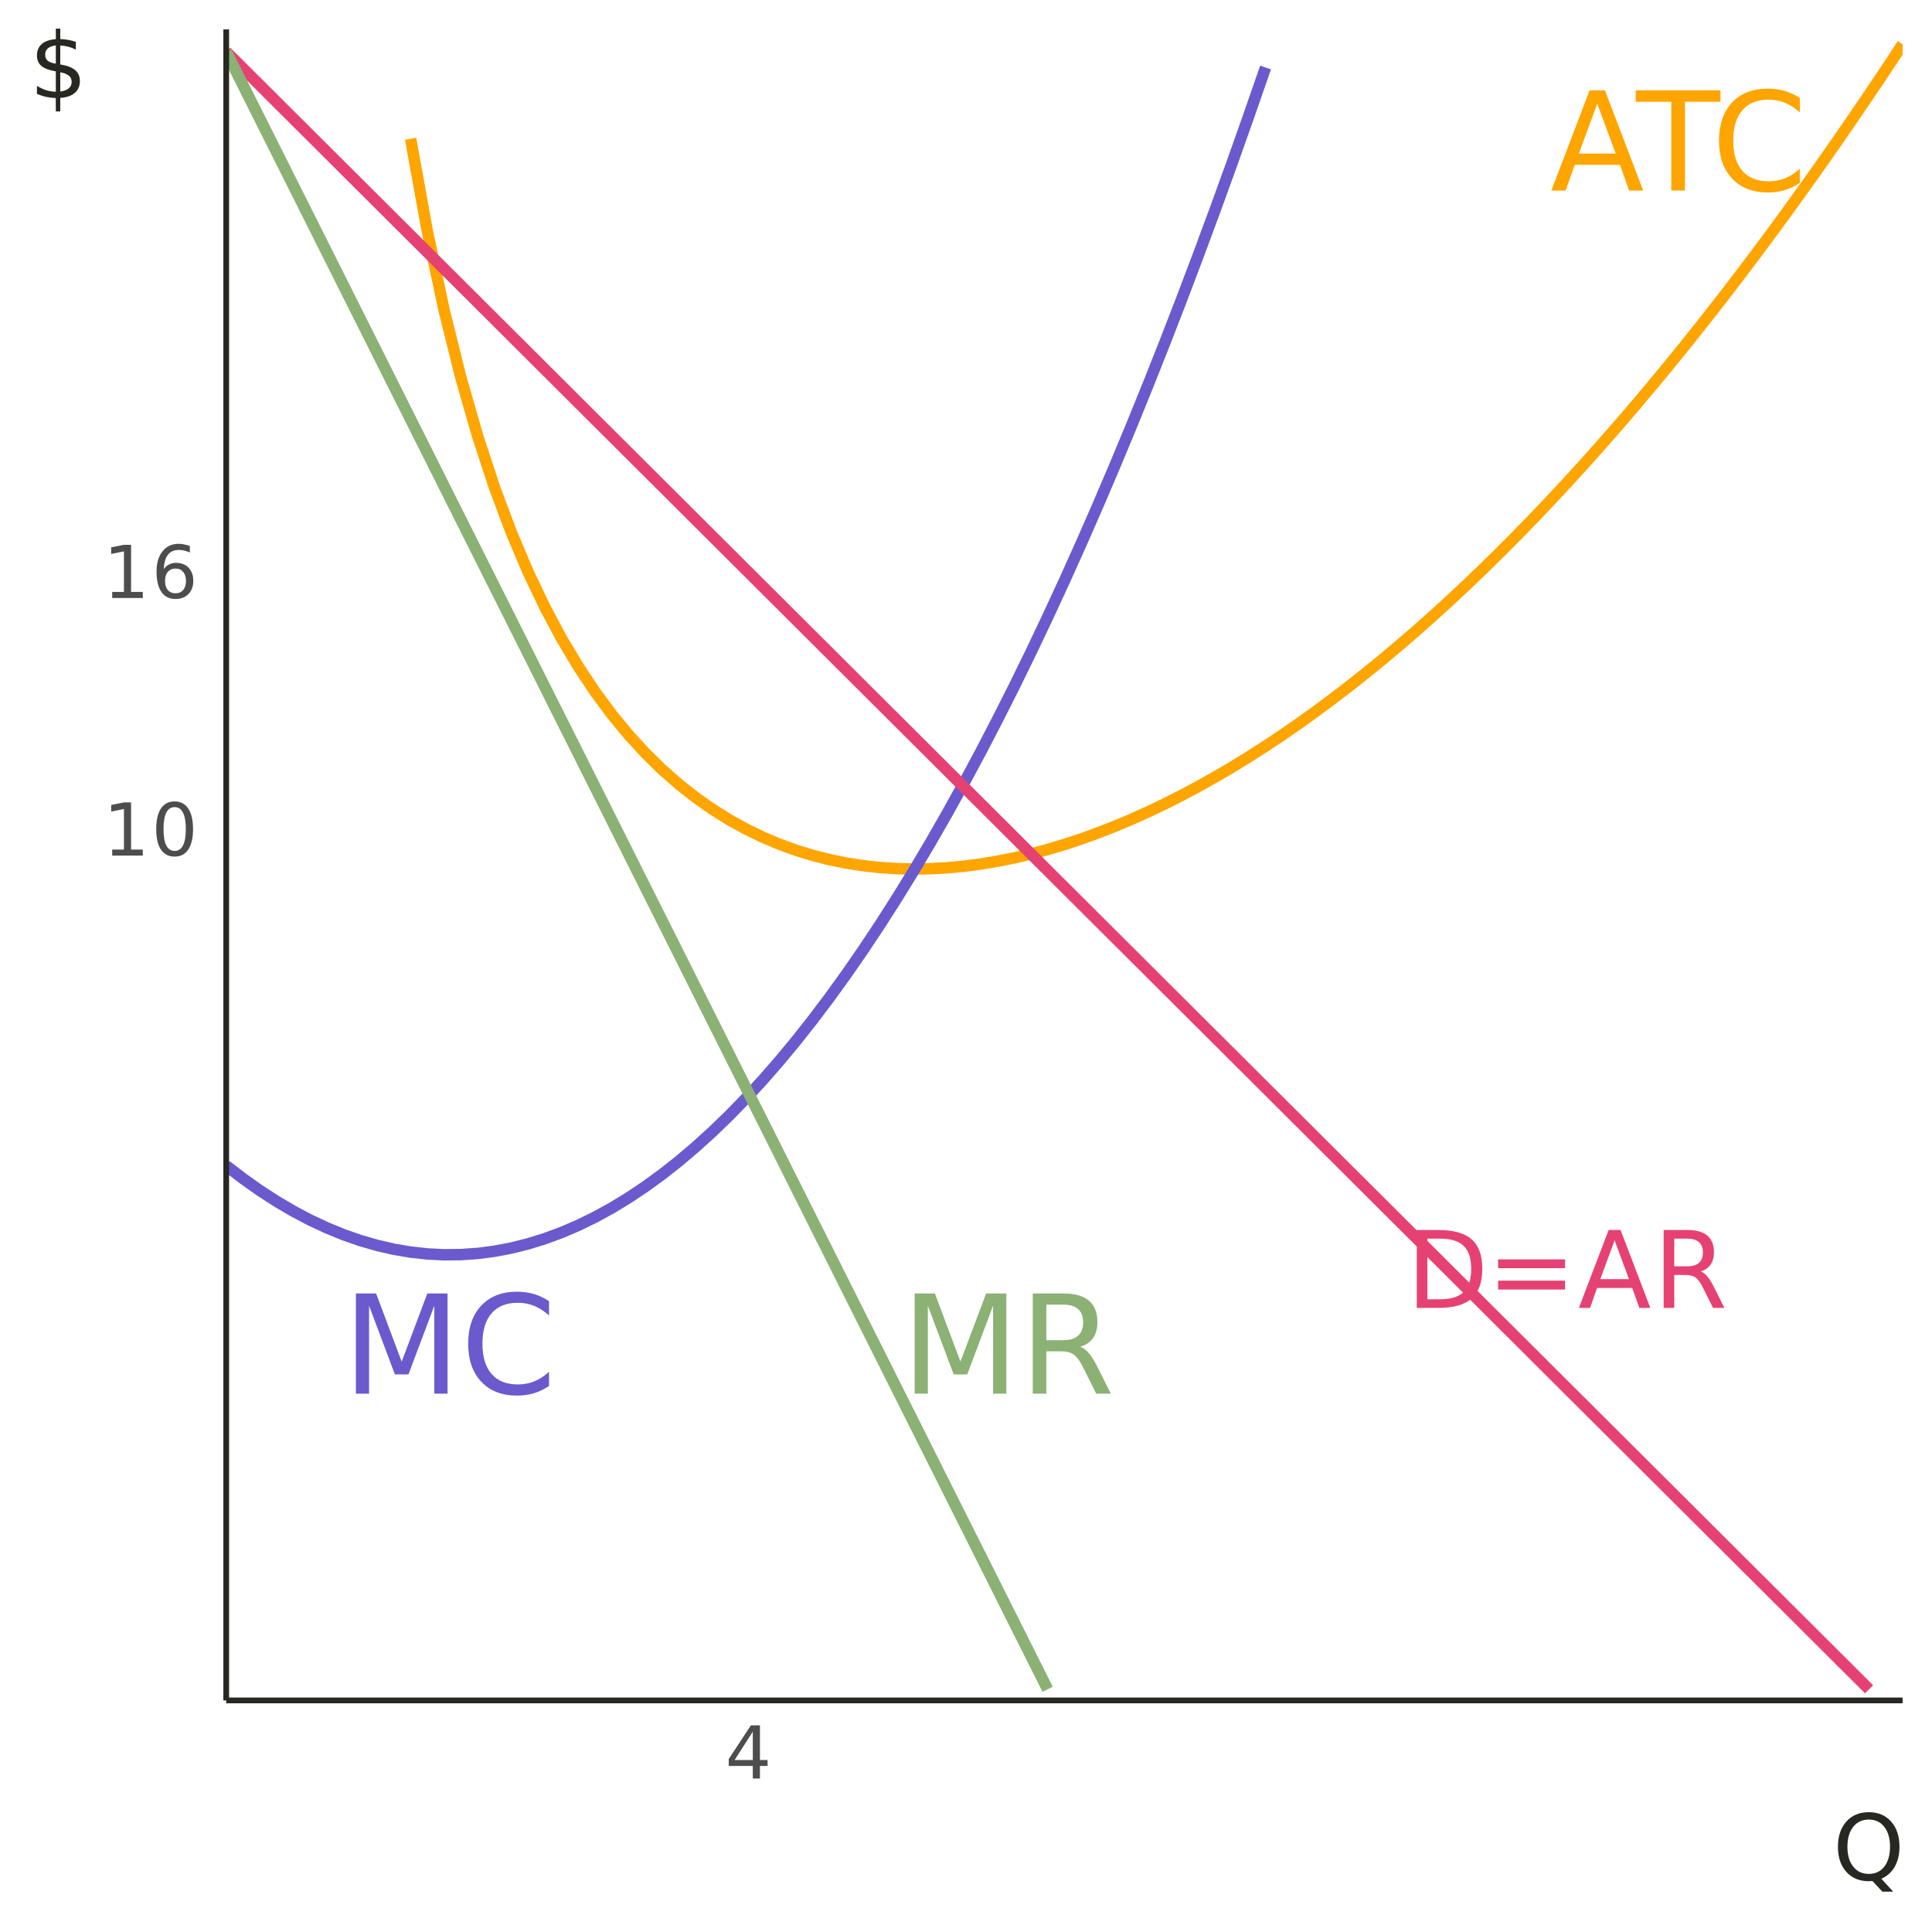
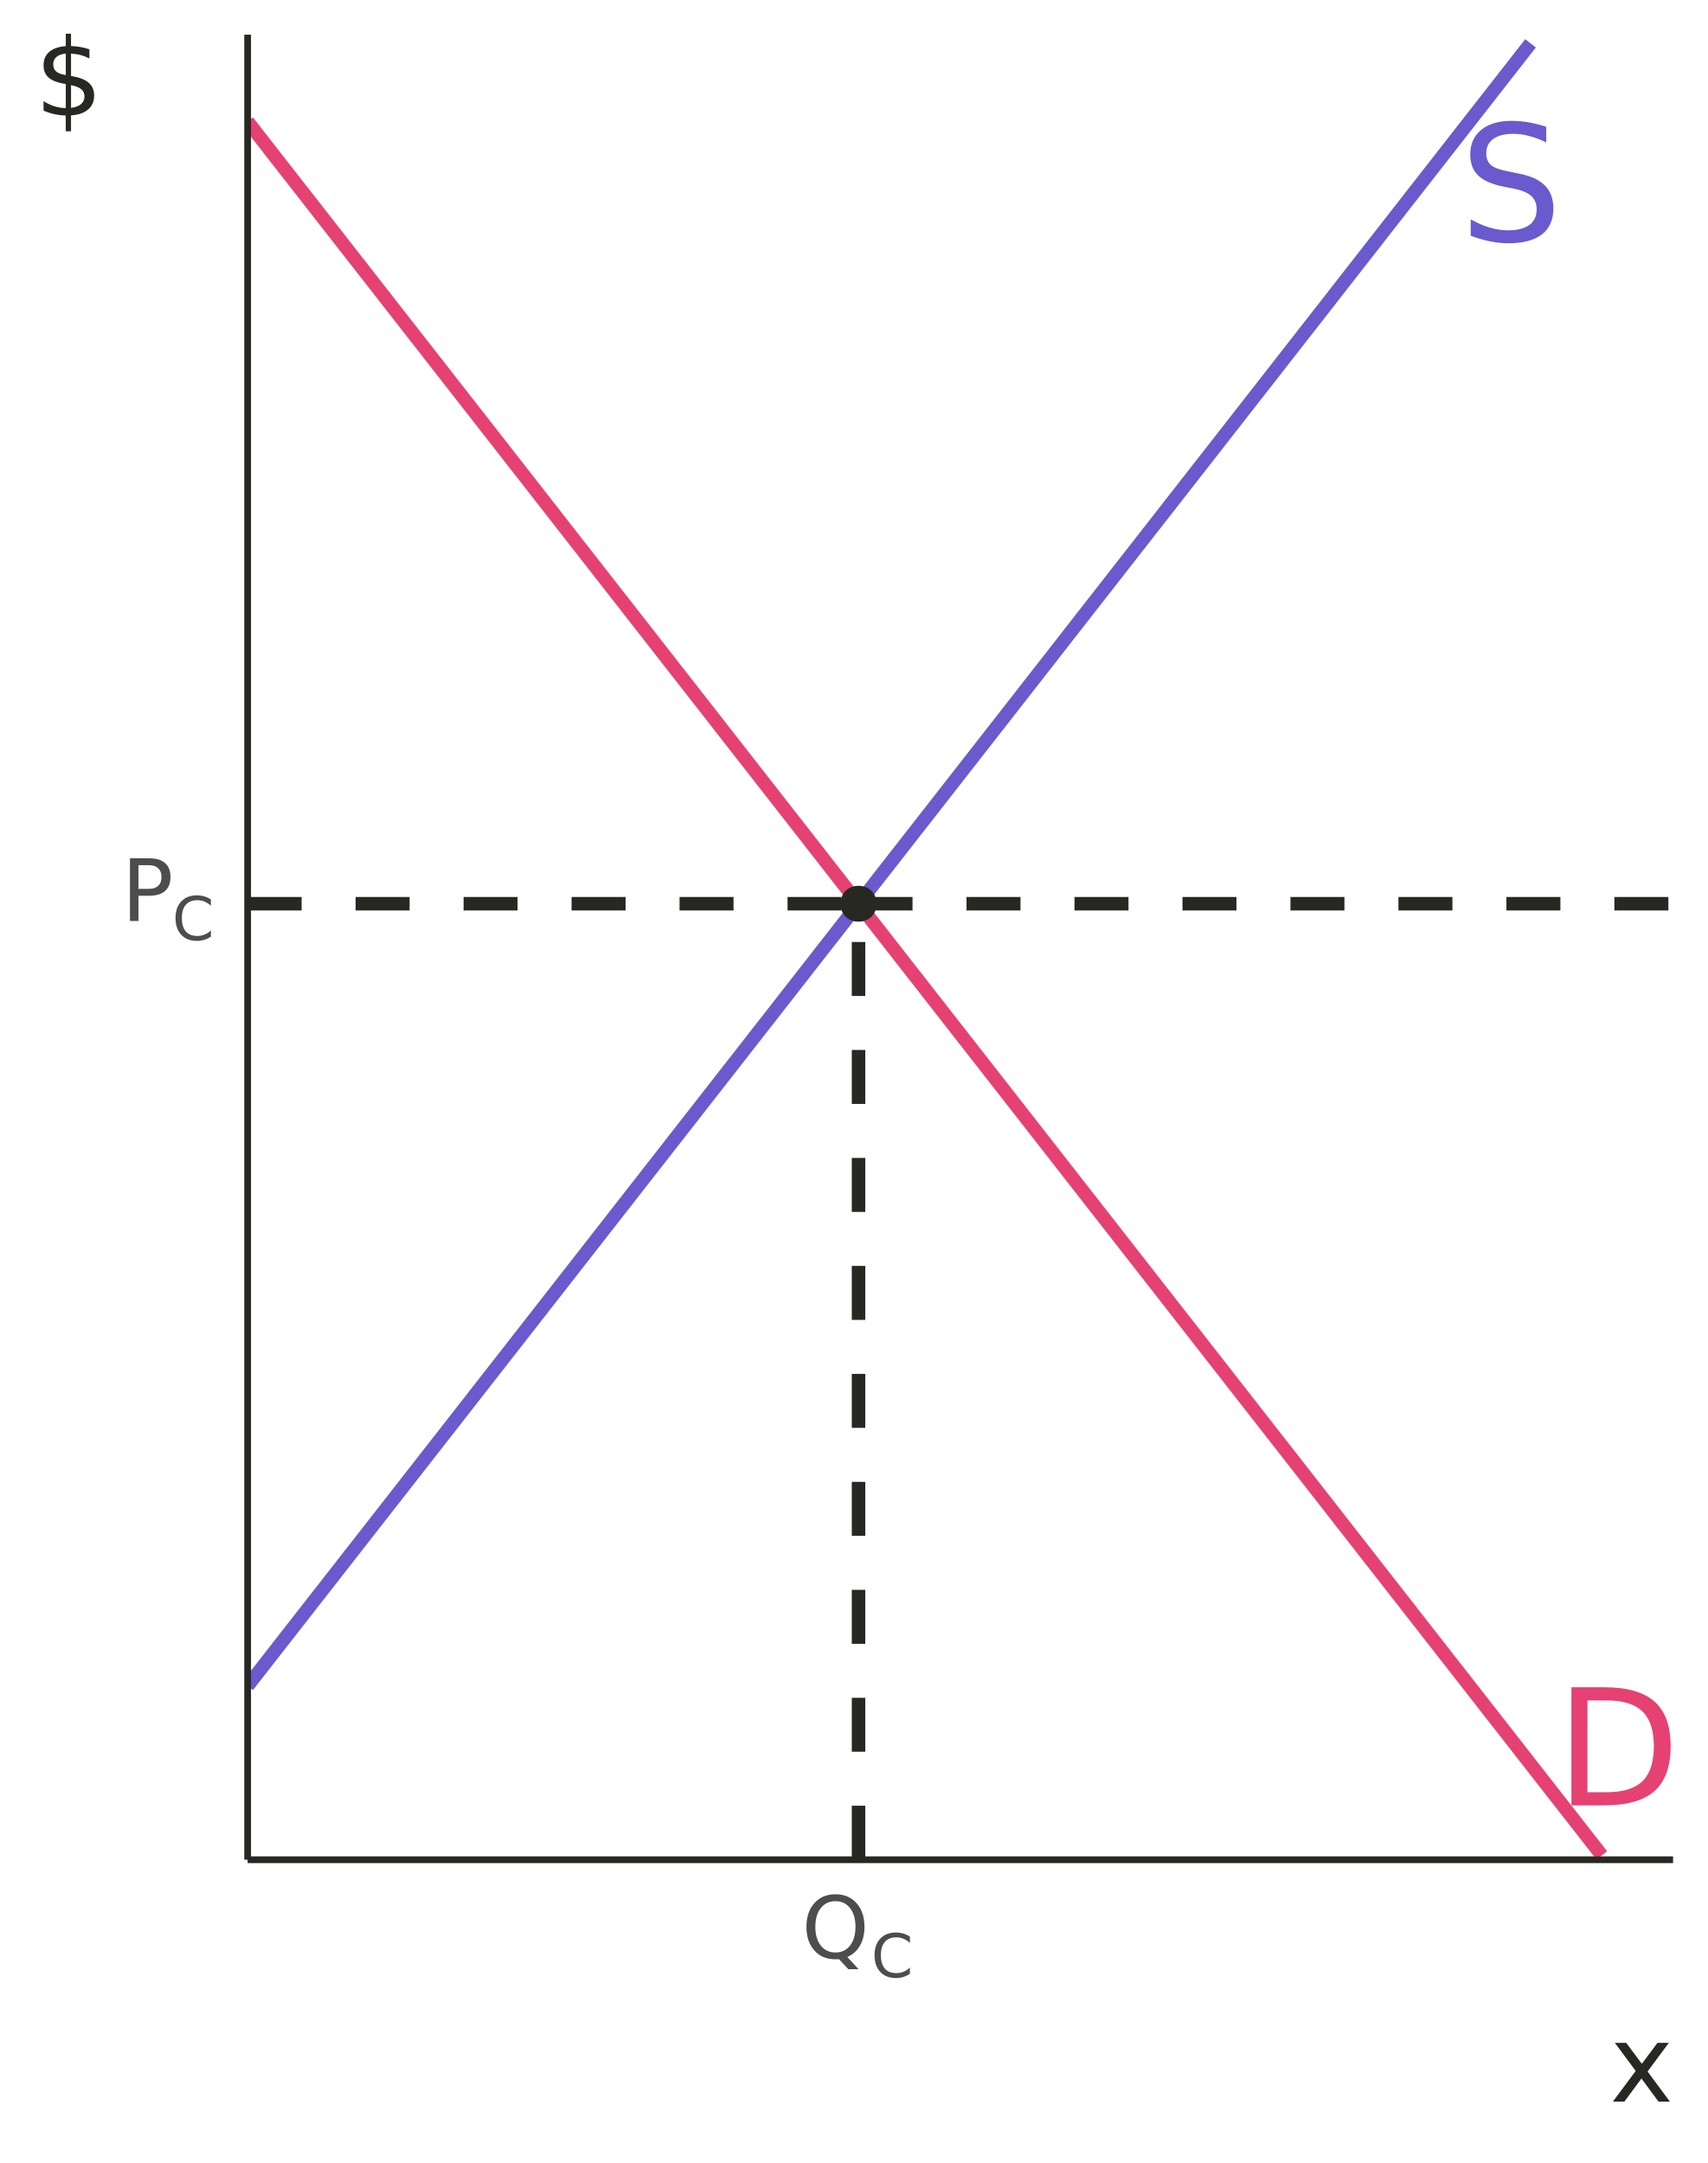
- <svg xmlns="http://www.w3.org/2000/svg" xmlns:xlink="http://www.w3.org/1999/xlink" width="360" height="360" viewBox="0 0 360 360">
+ <svg xmlns="http://www.w3.org/2000/svg" xmlns:xlink="http://www.w3.org/1999/xlink" width="270" height="342" viewBox="0 0 270 342">
  <defs>
    <g>
      <g id="glyph-0-0">
        <path d="M 1.281 4.531 L 1.281 -18.062 L 14.078 -18.062 L 14.078 4.531 Z M 2.719 3.094 L 12.656 3.094 L 12.656 -16.625 L 2.719 -16.625 Z M 2.719 3.094 " />
      </g>
      <g id="glyph-0-1">
-         <path d="M 8.75 -16.188 L 5.328 -6.891 L 12.188 -6.891 Z M 7.328 -18.672 L 10.188 -18.672 L 17.312 0 L 14.688 0 L 12.984 -4.797 L 4.562 -4.797 L 2.859 0 L 0.203 0 Z M 7.328 -18.672 " />
+         <path d="M 5.047 -16.594 L 5.047 -2.078 L 8.094 -2.078 C 10.664 -2.078 12.551 -2.66 13.75 -3.828 C 14.945 -4.992 15.547 -6.836 15.547 -9.359 C 15.547 -11.859 14.945 -13.688 13.75 -14.844 C 12.551 -16.008 10.664 -16.594 8.094 -16.594 Z M 2.516 -18.672 L 7.703 -18.672 C 11.316 -18.672 13.969 -17.914 15.656 -16.406 C 17.352 -14.906 18.203 -12.555 18.203 -9.359 C 18.203 -6.141 17.352 -3.773 15.656 -2.266 C 13.957 -0.754 11.305 0 7.703 0 L 2.516 0 Z M 2.516 -18.672 " />
      </g>
      <g id="glyph-0-2">
-         <path d="M -0.078 -18.672 L 15.719 -18.672 L 15.719 -16.547 L 9.094 -16.547 L 9.094 0 L 6.547 0 L 6.547 -16.547 L -0.078 -16.547 Z M -0.078 -18.672 " />
-       </g>
-       <g id="glyph-0-3">
-         <path d="M 16.5 -17.234 L 16.5 -14.562 C 15.645 -15.352 14.734 -15.945 13.766 -16.344 C 12.805 -16.738 11.785 -16.938 10.703 -16.938 C 8.566 -16.938 6.93 -16.281 5.797 -14.969 C 4.66 -13.664 4.094 -11.781 4.094 -9.312 C 4.094 -6.852 4.66 -4.973 5.797 -3.672 C 6.93 -2.367 8.566 -1.719 10.703 -1.719 C 11.785 -1.719 12.805 -1.91 13.766 -2.297 C 14.734 -2.691 15.645 -3.285 16.5 -4.078 L 16.5 -1.438 C 15.613 -0.832 14.676 -0.379 13.688 -0.078 C 12.695 0.211 11.648 0.359 10.547 0.359 C 7.723 0.359 5.5 -0.504 3.875 -2.234 C 2.25 -3.961 1.438 -6.32 1.438 -9.312 C 1.438 -12.312 2.25 -14.676 3.875 -16.406 C 5.5 -18.133 7.723 -19 10.547 -19 C 11.672 -19 12.723 -18.852 13.703 -18.562 C 14.691 -18.27 15.625 -17.828 16.5 -17.234 Z M 16.5 -17.234 " />
-       </g>
-       <g id="glyph-0-4">
-         <path d="M 2.516 -18.672 L 6.281 -18.672 L 11.047 -5.969 L 15.828 -18.672 L 19.594 -18.672 L 19.594 0 L 17.125 0 L 17.125 -16.391 L 12.312 -3.594 L 9.781 -3.594 L 4.969 -16.391 L 4.969 0 L 2.516 0 Z M 2.516 -18.672 " />
-       </g>
-       <g id="glyph-0-5">
-         <path d="M 11.359 -8.75 C 11.898 -8.57 12.426 -8.18 12.938 -7.578 C 13.457 -6.973 13.977 -6.148 14.5 -5.109 L 17.062 0 L 14.344 0 L 11.953 -4.797 C 11.336 -6.047 10.738 -6.875 10.156 -7.281 C 9.582 -7.688 8.797 -7.891 7.797 -7.891 L 5.047 -7.891 L 5.047 0 L 2.516 0 L 2.516 -18.672 L 8.219 -18.672 C 10.352 -18.672 11.941 -18.223 12.984 -17.328 C 14.035 -16.441 14.562 -15.098 14.562 -13.297 C 14.562 -12.117 14.289 -11.141 13.75 -10.359 C 13.207 -9.586 12.41 -9.051 11.359 -8.75 Z M 5.047 -16.594 L 5.047 -9.969 L 8.219 -9.969 C 9.438 -9.969 10.352 -10.25 10.969 -10.812 C 11.594 -11.375 11.906 -12.203 11.906 -13.297 C 11.906 -14.391 11.594 -15.211 10.969 -15.766 C 10.352 -16.316 9.438 -16.594 8.219 -16.594 Z M 5.047 -16.594 " />
+         <path d="M 13.703 -18.062 L 13.703 -15.594 C 12.742 -16.051 11.836 -16.391 10.984 -16.609 C 10.141 -16.836 9.32 -16.953 8.531 -16.953 C 7.156 -16.953 6.094 -16.688 5.344 -16.156 C 4.594 -15.625 4.219 -14.863 4.219 -13.875 C 4.219 -13.051 4.469 -12.426 4.969 -12 C 5.469 -11.582 6.41 -11.242 7.797 -10.984 L 9.312 -10.672 C 11.195 -10.316 12.586 -9.688 13.484 -8.781 C 14.379 -7.875 14.828 -6.664 14.828 -5.156 C 14.828 -3.344 14.219 -1.969 13 -1.031 C 11.789 -0.102 10.016 0.359 7.672 0.359 C 6.797 0.359 5.859 0.258 4.859 0.062 C 3.859 -0.133 2.828 -0.43 1.766 -0.828 L 1.766 -3.422 C 2.785 -2.848 3.785 -2.414 4.766 -2.125 C 5.754 -1.832 6.723 -1.688 7.672 -1.688 C 9.117 -1.688 10.234 -1.969 11.016 -2.531 C 11.797 -3.102 12.188 -3.914 12.188 -4.969 C 12.188 -5.883 11.906 -6.598 11.344 -7.109 C 10.781 -7.629 9.859 -8.02 8.578 -8.281 L 7.047 -8.578 C 5.16 -8.953 3.797 -9.539 2.953 -10.344 C 2.109 -11.145 1.688 -12.258 1.688 -13.688 C 1.688 -15.332 2.266 -16.629 3.422 -17.578 C 4.586 -18.523 6.191 -19 8.234 -19 C 9.109 -19 10 -18.922 10.906 -18.766 C 11.82 -18.609 12.754 -18.375 13.703 -18.062 Z M 13.703 -18.062 " />
      </g>
      <g id="glyph-1-0">
-         <path d="M 1 3.516 L 1 -14.047 L 10.953 -14.047 L 10.953 3.516 Z M 2.109 2.406 L 9.844 2.406 L 9.844 -12.922 L 2.109 -12.922 Z M 2.109 2.406 " />
+         <path d="M 0.672 2.406 L 0.672 -9.578 L 7.469 -9.578 L 7.469 2.406 Z M 1.438 1.641 L 6.719 1.641 L 6.719 -8.828 L 1.438 -8.828 Z M 1.438 1.641 " />
      </g>
      <g id="glyph-1-1">
-         <path d="M 3.922 -12.906 L 3.922 -1.609 L 6.297 -1.609 C 8.297 -1.609 9.758 -2.062 10.688 -2.969 C 11.625 -3.883 12.094 -5.32 12.094 -7.281 C 12.094 -9.219 11.625 -10.641 10.688 -11.547 C 9.758 -12.453 8.297 -12.906 6.297 -12.906 Z M 1.953 -14.516 L 5.984 -14.516 C 8.805 -14.516 10.875 -13.93 12.188 -12.766 C 13.5 -11.598 14.156 -9.77 14.156 -7.281 C 14.156 -4.77 13.492 -2.926 12.172 -1.75 C 10.848 -0.582 8.785 0 5.984 0 L 1.953 0 Z M 1.953 -14.516 " />
+         <path d="M 2.672 -8.812 L 2.672 -5.078 L 4.359 -5.078 C 4.984 -5.078 5.461 -5.238 5.797 -5.562 C 6.141 -5.883 6.312 -6.348 6.312 -6.953 C 6.312 -7.547 6.141 -8.004 5.797 -8.328 C 5.461 -8.648 4.984 -8.812 4.359 -8.812 Z M 1.328 -9.906 L 4.359 -9.906 C 5.473 -9.906 6.312 -9.656 6.875 -9.156 C 7.445 -8.656 7.734 -7.922 7.734 -6.953 C 7.734 -5.973 7.445 -5.234 6.875 -4.734 C 6.312 -4.234 5.473 -3.984 4.359 -3.984 L 2.672 -3.984 L 2.672 0 L 1.328 0 Z M 1.328 -9.906 " />
      </g>
      <g id="glyph-1-2">
-         <path d="M 2.109 -9.047 L 14.578 -9.047 L 14.578 -7.406 L 2.109 -7.406 Z M 2.109 -5.078 L 14.578 -5.078 L 14.578 -3.422 L 2.109 -3.422 Z M 2.109 -5.078 " />
-       </g>
-       <g id="glyph-1-3">
-         <path d="M 6.812 -12.594 L 4.141 -5.359 L 9.484 -5.359 Z M 5.703 -14.516 L 7.922 -14.516 L 13.469 0 L 11.422 0 L 10.094 -3.719 L 3.547 -3.719 L 2.234 0 L 0.156 0 Z M 5.703 -14.516 " />
-       </g>
-       <g id="glyph-1-4">
-         <path d="M 8.844 -6.812 C 9.258 -6.664 9.664 -6.359 10.062 -5.891 C 10.469 -5.422 10.875 -4.781 11.281 -3.969 L 13.266 0 L 11.156 0 L 9.297 -3.719 C 8.816 -4.695 8.352 -5.344 7.906 -5.656 C 7.457 -5.977 6.844 -6.141 6.062 -6.141 L 3.922 -6.141 L 3.922 0 L 1.953 0 L 1.953 -14.516 L 6.391 -14.516 C 8.047 -14.516 9.281 -14.164 10.094 -13.469 C 10.914 -12.781 11.328 -11.738 11.328 -10.344 C 11.328 -9.426 11.113 -8.664 10.688 -8.062 C 10.27 -7.457 9.656 -7.039 8.844 -6.812 Z M 3.922 -12.906 L 3.922 -7.75 L 6.391 -7.75 C 7.336 -7.75 8.051 -7.969 8.531 -8.406 C 9.02 -8.844 9.266 -9.488 9.266 -10.344 C 9.266 -11.188 9.02 -11.82 8.531 -12.25 C 8.051 -12.688 7.336 -12.906 6.391 -12.906 Z M 3.922 -12.906 " />
+         <path d="M 5.359 -9 C 4.379 -9 3.602 -8.633 3.031 -7.906 C 2.457 -7.188 2.172 -6.195 2.172 -4.938 C 2.172 -3.695 2.457 -2.711 3.031 -1.984 C 3.602 -1.254 4.379 -0.891 5.359 -0.891 C 6.328 -0.891 7.094 -1.254 7.656 -1.984 C 8.227 -2.711 8.516 -3.695 8.516 -4.938 C 8.516 -6.195 8.227 -7.188 7.656 -7.906 C 7.094 -8.633 6.328 -9 5.359 -9 Z M 7.234 -0.172 L 9 1.75 L 7.375 1.75 L 5.922 0.172 C 5.766 0.172 5.648 0.172 5.578 0.172 C 5.504 0.18 5.43 0.188 5.359 0.188 C 3.961 0.188 2.848 -0.273 2.016 -1.203 C 1.18 -2.141 0.766 -3.383 0.766 -4.938 C 0.766 -6.508 1.18 -7.758 2.016 -8.688 C 2.848 -9.625 3.961 -10.094 5.359 -10.094 C 6.742 -10.094 7.852 -9.625 8.688 -8.688 C 9.52 -7.758 9.938 -6.508 9.938 -4.938 C 9.938 -3.789 9.703 -2.805 9.234 -1.984 C 8.773 -1.172 8.109 -0.566 7.234 -0.172 Z M 7.234 -0.172 " />
      </g>
      <g id="glyph-2-0">
-         <path d="M 0.672 2.406 L 0.672 -9.578 L 7.469 -9.578 L 7.469 2.406 Z M 1.438 1.641 L 6.719 1.641 L 6.719 -8.828 L 1.438 -8.828 Z M 1.438 1.641 " />
+         <path d="M 0.469 1.688 L 0.469 -6.703 L 5.234 -6.703 L 5.234 1.688 Z M 1.016 1.156 L 4.703 1.156 L 4.703 -6.172 L 1.016 -6.172 Z M 1.016 1.156 " />
      </g>
      <g id="glyph-2-1">
-         <path d="M 1.688 -1.125 L 3.875 -1.125 L 3.875 -8.688 L 1.5 -8.203 L 1.5 -9.438 L 3.859 -9.906 L 5.203 -9.906 L 5.203 -1.125 L 7.391 -1.125 L 7.391 0 L 1.688 0 Z M 1.688 -1.125 " />
-       </g>
-       <g id="glyph-2-2">
-         <path d="M 4.328 -9.031 C 3.629 -9.031 3.109 -8.688 2.766 -8 C 2.422 -7.32 2.25 -6.301 2.25 -4.938 C 2.25 -3.582 2.422 -2.566 2.766 -1.891 C 3.109 -1.211 3.629 -0.875 4.328 -0.875 C 5.016 -0.875 5.531 -1.211 5.875 -1.891 C 6.227 -2.566 6.406 -3.582 6.406 -4.938 C 6.406 -6.301 6.227 -7.32 5.875 -8 C 5.531 -8.688 5.016 -9.031 4.328 -9.031 Z M 4.328 -10.094 C 5.43 -10.094 6.273 -9.648 6.859 -8.766 C 7.453 -7.891 7.75 -6.613 7.75 -4.938 C 7.75 -3.27 7.453 -2 6.859 -1.125 C 6.273 -0.25 5.43 0.188 4.328 0.188 C 3.211 0.188 2.359 -0.25 1.766 -1.125 C 1.18 -2 0.891 -3.27 0.891 -4.938 C 0.891 -6.613 1.18 -7.891 1.766 -8.766 C 2.359 -9.648 3.211 -10.094 4.328 -10.094 Z M 4.328 -10.094 " />
-       </g>
-       <g id="glyph-2-3">
-         <path d="M 4.484 -5.484 C 3.879 -5.484 3.398 -5.273 3.047 -4.859 C 2.703 -4.453 2.531 -3.891 2.531 -3.172 C 2.531 -2.461 2.703 -1.898 3.047 -1.484 C 3.398 -1.078 3.879 -0.875 4.484 -0.875 C 5.086 -0.875 5.562 -1.078 5.906 -1.484 C 6.258 -1.898 6.438 -2.461 6.438 -3.172 C 6.438 -3.891 6.258 -4.453 5.906 -4.859 C 5.562 -5.273 5.086 -5.484 4.484 -5.484 Z M 7.156 -9.688 L 7.156 -8.469 C 6.812 -8.625 6.469 -8.742 6.125 -8.828 C 5.781 -8.91 5.441 -8.953 5.109 -8.953 C 4.223 -8.953 3.547 -8.656 3.078 -8.062 C 2.617 -7.469 2.352 -6.566 2.281 -5.359 C 2.539 -5.742 2.867 -6.035 3.266 -6.234 C 3.66 -6.441 4.094 -6.547 4.562 -6.547 C 5.562 -6.547 6.348 -6.242 6.922 -5.641 C 7.504 -5.035 7.797 -4.211 7.797 -3.172 C 7.797 -2.16 7.492 -1.348 6.891 -0.734 C 6.285 -0.117 5.484 0.188 4.484 0.188 C 3.336 0.188 2.461 -0.25 1.859 -1.125 C 1.254 -2 0.953 -3.27 0.953 -4.938 C 0.953 -6.508 1.32 -7.758 2.062 -8.688 C 2.801 -9.625 3.801 -10.094 5.062 -10.094 C 5.395 -10.094 5.734 -10.055 6.078 -9.984 C 6.422 -9.922 6.781 -9.82 7.156 -9.688 Z M 7.156 -9.688 " />
-       </g>
-       <g id="glyph-2-4">
-         <path d="M 5.141 -8.734 L 1.75 -3.453 L 5.141 -3.453 Z M 4.781 -9.906 L 6.469 -9.906 L 6.469 -3.453 L 7.891 -3.453 L 7.891 -2.344 L 6.469 -2.344 L 6.469 0 L 5.141 0 L 5.141 -2.344 L 0.656 -2.344 L 0.656 -3.625 Z M 4.781 -9.906 " />
+         <path d="M 6.125 -6.406 L 6.125 -5.406 C 5.812 -5.707 5.473 -5.93 5.109 -6.078 C 4.754 -6.223 4.379 -6.297 3.984 -6.297 C 3.18 -6.297 2.57 -6.051 2.156 -5.562 C 1.738 -5.082 1.531 -4.383 1.531 -3.469 C 1.531 -2.551 1.738 -1.848 2.156 -1.359 C 2.57 -0.879 3.18 -0.641 3.984 -0.641 C 4.379 -0.641 4.754 -0.711 5.109 -0.859 C 5.473 -1.004 5.812 -1.223 6.125 -1.516 L 6.125 -0.531 C 5.801 -0.312 5.453 -0.145 5.078 -0.031 C 4.711 0.082 4.328 0.141 3.922 0.141 C 2.867 0.141 2.039 -0.18 1.438 -0.828 C 0.832 -1.473 0.531 -2.352 0.531 -3.469 C 0.531 -4.582 0.832 -5.457 1.438 -6.094 C 2.039 -6.738 2.867 -7.062 3.922 -7.062 C 4.336 -7.062 4.727 -7.004 5.094 -6.891 C 5.457 -6.785 5.801 -6.625 6.125 -6.406 Z M 6.125 -6.406 " />
      </g>
      <g id="glyph-3-0">
        <path d="M 0.844 3 L 0.844 -11.984 L 9.344 -11.984 L 9.344 3 Z M 1.797 2.062 L 8.406 2.062 L 8.406 -11.031 L 1.797 -11.031 Z M 1.797 2.062 " />
      </g>
      <g id="glyph-3-1">
-         <path d="M 6.703 -11.25 C 5.484 -11.25 4.516 -10.797 3.797 -9.891 C 3.078 -8.984 2.719 -7.75 2.719 -6.188 C 2.719 -4.625 3.078 -3.391 3.797 -2.484 C 4.516 -1.578 5.484 -1.125 6.703 -1.125 C 7.922 -1.125 8.883 -1.578 9.594 -2.484 C 10.301 -3.391 10.656 -4.625 10.656 -6.188 C 10.656 -7.75 10.301 -8.984 9.594 -9.891 C 8.883 -10.797 7.922 -11.25 6.703 -11.25 Z M 9.047 -0.219 L 11.25 2.188 L 9.234 2.188 L 7.391 0.203 C 7.211 0.211 7.07 0.219 6.969 0.219 C 6.875 0.227 6.785 0.234 6.703 0.234 C 4.953 0.234 3.555 -0.344 2.516 -1.5 C 1.473 -2.664 0.953 -4.227 0.953 -6.188 C 0.953 -8.145 1.473 -9.707 2.516 -10.875 C 3.555 -12.039 4.953 -12.625 6.703 -12.625 C 8.441 -12.625 9.828 -12.039 10.859 -10.875 C 11.898 -9.707 12.422 -8.145 12.422 -6.188 C 12.422 -4.75 12.129 -3.516 11.547 -2.484 C 10.973 -1.461 10.141 -0.707 9.047 -0.219 Z M 9.047 -0.219 " />
+         <path d="M 9.328 -9.297 L 5.969 -4.766 L 9.5 0 L 7.703 0 L 5 -3.656 L 2.297 0 L 0.484 0 L 4.094 -4.859 L 0.797 -9.297 L 2.594 -9.297 L 5.062 -5.984 L 7.531 -9.297 Z M 9.328 -9.297 " />
      </g>
      <g id="glyph-3-2">
        <path d="M 5.75 2.5 L 4.922 2.5 L 4.906 0 C 4.32 -0.008 3.738 -0.078 3.156 -0.203 C 2.582 -0.328 2 -0.516 1.406 -0.766 L 1.406 -2.266 C 1.977 -1.91 2.551 -1.641 3.125 -1.453 C 3.707 -1.273 4.305 -1.18 4.922 -1.172 L 4.922 -4.969 C 3.691 -5.164 2.797 -5.5 2.234 -5.969 C 1.68 -6.445 1.406 -7.102 1.406 -7.938 C 1.406 -8.832 1.707 -9.539 2.312 -10.062 C 2.914 -10.582 3.785 -10.883 4.922 -10.969 L 4.922 -12.922 L 5.75 -12.922 L 5.75 -10.984 C 6.258 -10.961 6.754 -10.91 7.234 -10.828 C 7.711 -10.742 8.188 -10.625 8.656 -10.469 L 8.656 -9.016 C 8.188 -9.254 7.711 -9.438 7.234 -9.562 C 6.754 -9.688 6.258 -9.758 5.75 -9.781 L 5.75 -6.25 C 7 -6.051 7.922 -5.703 8.516 -5.203 C 9.109 -4.703 9.406 -4.02 9.406 -3.156 C 9.406 -2.227 9.086 -1.492 8.453 -0.953 C 7.828 -0.41 6.926 -0.098 5.75 -0.016 Z M 4.922 -6.391 L 4.922 -9.797 C 4.273 -9.723 3.781 -9.539 3.438 -9.25 C 3.102 -8.957 2.938 -8.566 2.938 -8.078 C 2.938 -7.598 3.094 -7.223 3.406 -6.953 C 3.719 -6.691 4.223 -6.504 4.922 -6.391 Z M 5.75 -4.797 L 5.75 -1.203 C 6.445 -1.297 6.973 -1.492 7.328 -1.797 C 7.691 -2.109 7.875 -2.508 7.875 -3 C 7.875 -3.488 7.703 -3.875 7.359 -4.156 C 7.016 -4.445 6.477 -4.66 5.75 -4.797 Z M 5.75 -4.797 " />
      </g>
    </g>
    <clipPath id="clip-0">
-       <path clip-rule="nonzero" d="M 75 7 L 354.523 7 L 354.523 163 L 75 163 Z M 75 7 " />
+       <path clip-rule="nonzero" d="M 39.152 18 L 255 18 L 255 294.051 L 39.152 294.051 Z M 39.152 18 " />
    </clipPath>
    <clipPath id="clip-1">
-       <path clip-rule="nonzero" d="M 42.152 11 L 237 11 L 237 235 L 42.152 235 Z M 42.152 11 " />
+       <path clip-rule="nonzero" d="M 39.152 5.48 L 244 5.48 L 244 268 L 39.152 268 Z M 39.152 5.48 " />
    </clipPath>
    <clipPath id="clip-2">
-       <path clip-rule="nonzero" d="M 42.152 8 L 350 8 L 350 316 L 42.152 316 Z M 42.152 8 " />
+       <path clip-rule="nonzero" d="M 39.152 141 L 137 141 L 137 144 L 39.152 144 Z M 39.152 141 " />
    </clipPath>
    <clipPath id="clip-3">
-       <path clip-rule="nonzero" d="M 42.152 8 L 197 8 L 197 316 L 42.152 316 Z M 42.152 8 " />
+       <path clip-rule="nonzero" d="M 134 141 L 264.523 141 L 264.523 144 L 134 144 Z M 134 141 " />
+     </clipPath>
+     <clipPath id="clip-4">
+       <path clip-rule="nonzero" d="M 134 141 L 137 141 L 137 294.051 L 134 294.051 Z M 134 141 " />
+     </clipPath>
+     <clipPath id="clip-5">
+       <path clip-rule="nonzero" d="M 248 266 L 264.523 266 L 264.523 286 L 248 286 Z M 248 266 " />
    </clipPath>
  </defs>
-   <rect x="-36" y="-36" width="432" height="432" fill="rgb(100%, 100%, 100%)" fill-opacity="1" />
+   <rect x="-27" y="-34.2" width="324" height="410.4" fill="rgb(100%, 100%, 100%)" fill-opacity="1" />
  <g clip-path="url(#clip-0)">
-     <path fill="none" stroke-width="2.134" stroke-linecap="butt" stroke-linejoin="round" stroke="rgb(100%, 64.706%, 0%)" stroke-opacity="1" stroke-miterlimit="10" d="M 76.512 25.855 L 79.637 43.156 L 82.758 57.816 L 85.883 70.391 L 89.008 81.273 L 92.129 90.781 L 95.254 99.141 L 98.379 106.531 L 101.5 113.098 L 104.625 118.957 L 107.75 124.195 L 110.871 128.895 L 113.996 133.117 L 117.121 136.91 L 120.242 140.32 L 123.367 143.383 L 126.492 146.133 L 129.613 148.594 L 132.738 150.793 L 135.863 152.746 L 138.984 154.473 L 142.109 155.988 L 145.234 157.309 L 148.355 158.441 L 151.48 159.398 L 154.605 160.191 L 157.727 160.824 L 160.852 161.309 L 163.977 161.652 L 167.098 161.855 L 170.223 161.93 L 173.348 161.875 L 176.469 161.703 L 179.594 161.41 L 182.719 161 L 185.84 160.484 L 188.965 159.855 L 192.09 159.125 L 195.211 158.293 L 198.336 157.359 L 201.461 156.328 L 204.582 155.199 L 207.707 153.98 L 210.832 152.668 L 213.953 151.266 L 217.078 149.773 L 220.203 148.195 L 223.324 146.527 L 226.449 144.777 L 229.574 142.945 L 232.695 141.027 L 235.82 139.027 L 238.945 136.949 L 242.066 134.789 L 245.191 132.551 L 248.316 130.23 L 251.438 127.836 L 254.562 125.363 L 257.688 122.816 L 260.809 120.191 L 263.934 117.492 L 267.059 114.719 L 270.18 111.871 L 273.305 108.949 L 276.43 105.953 L 279.551 102.887 L 282.676 99.746 L 285.801 96.535 L 288.922 93.25 L 292.047 89.895 L 295.172 86.469 L 298.293 82.973 L 301.418 79.406 L 304.543 75.77 L 307.664 72.062 L 310.789 68.285 L 313.914 64.441 L 317.035 60.527 L 320.16 56.543 L 323.285 52.492 L 326.406 48.371 L 329.531 44.184 L 332.656 39.93 L 335.777 35.605 L 338.902 31.215 L 342.027 26.754 L 345.148 22.227 L 348.273 17.633 L 351.398 12.973 L 354.52 8.246 " />
-   </g>
-   <g fill="rgb(100%, 64.706%, 0%)" fill-opacity="1">
-     <use xlink:href="#glyph-0-1" x="288.871" y="35.507" />
-     <use xlink:href="#glyph-0-2" x="304.871" y="35.507" />
-     <use xlink:href="#glyph-0-3" x="318.871" y="35.507" />
+     <path fill="none" stroke-width="2.134" stroke-linecap="butt" stroke-linejoin="round" stroke="rgb(90.196%, 25.49%, 45.098%)" stroke-opacity="1" stroke-miterlimit="10" d="M 39.152 19.223 L 41.406 22.105 L 43.656 24.992 L 45.91 27.879 L 48.164 30.762 L 54.926 39.422 L 57.18 42.305 L 63.941 50.965 L 66.195 53.848 L 72.957 62.508 L 75.211 65.391 L 81.973 74.051 L 84.227 76.934 L 86.477 79.82 L 90.984 85.594 L 93.238 88.477 L 97.746 94.25 L 100 97.133 L 106.762 105.793 L 109.016 108.676 L 115.777 117.336 L 118.031 120.219 L 124.793 128.879 L 127.047 131.762 L 129.297 134.648 L 133.805 140.422 L 136.059 143.305 L 142.82 151.965 L 145.074 154.848 L 149.582 160.621 L 151.836 163.504 L 158.598 172.164 L 160.852 175.047 L 167.613 183.707 L 169.863 186.59 L 176.625 195.25 L 178.879 198.133 L 185.641 206.793 L 187.895 209.676 L 194.656 218.336 L 196.91 221.219 L 201.418 226.992 L 203.672 229.875 L 210.434 238.535 L 212.684 241.418 L 219.445 250.078 L 221.699 252.961 L 228.461 261.621 L 230.715 264.504 L 237.477 273.164 L 239.73 276.047 L 246.492 284.707 L 248.746 287.59 L 253.254 293.363 " />
  </g>
  <g clip-path="url(#clip-1)">
-     <path fill="none" stroke-width="2.134" stroke-linecap="butt" stroke-linejoin="round" stroke="rgb(41.569%, 35.294%, 80.392%)" stroke-opacity="1" stroke-miterlimit="10" d="M 42.152 217.211 L 45.273 219.609 L 48.398 221.82 L 51.523 223.844 L 54.645 225.68 L 57.77 227.332 L 60.895 228.793 L 64.016 230.07 L 67.141 231.16 L 70.266 232.062 L 73.387 232.781 L 76.512 233.309 L 79.637 233.652 L 82.758 233.809 L 85.883 233.777 L 89.008 233.559 L 92.129 233.152 L 95.254 232.562 L 98.379 231.781 L 101.5 230.816 L 104.625 229.664 L 107.75 228.328 L 110.871 226.801 L 113.996 225.09 L 117.121 223.188 L 120.242 221.102 L 123.367 218.832 L 126.492 216.371 L 129.613 213.723 L 132.738 210.891 L 135.863 207.871 L 138.984 204.664 L 142.109 201.27 L 145.234 197.688 L 148.355 193.922 L 151.48 189.965 L 154.605 185.824 L 157.727 181.496 L 160.852 176.98 L 163.977 172.281 L 167.098 167.391 L 170.223 162.316 L 173.348 157.055 L 176.469 151.605 L 179.594 145.969 L 182.719 140.148 L 185.84 134.137 L 188.965 127.941 L 192.09 121.559 L 195.211 114.988 L 198.336 108.23 L 201.461 101.289 L 204.582 94.156 L 207.707 86.84 L 210.832 79.336 L 213.953 71.645 L 217.078 63.77 L 220.203 55.703 L 223.324 47.453 L 226.449 39.016 L 229.574 30.391 L 232.695 21.578 L 235.82 12.578 " />
+     <path fill="none" stroke-width="2.134" stroke-linecap="butt" stroke-linejoin="round" stroke="rgb(41.569%, 35.294%, 80.392%)" stroke-opacity="1" stroke-miterlimit="10" d="M 39.152 266.566 L 41.406 263.68 L 43.656 260.797 L 50.418 252.137 L 52.672 249.254 L 59.434 240.594 L 61.688 237.711 L 68.449 229.051 L 70.703 226.168 L 77.465 217.508 L 79.719 214.625 L 84.227 208.852 L 86.477 205.969 L 93.238 197.309 L 95.492 194.426 L 102.254 185.766 L 104.508 182.883 L 111.27 174.223 L 113.523 171.34 L 120.285 162.68 L 122.539 159.797 L 127.047 154.023 L 129.297 151.137 L 131.551 148.254 L 136.059 142.48 L 138.312 139.598 L 145.074 130.938 L 147.328 128.055 L 154.09 119.395 L 156.344 116.512 L 163.105 107.852 L 165.359 104.969 L 167.613 102.082 L 169.863 99.195 L 172.117 96.309 L 174.371 93.426 L 181.133 84.766 L 183.387 81.883 L 187.895 76.109 L 190.148 73.227 L 196.91 64.566 L 199.164 61.684 L 205.926 53.023 L 208.18 50.141 L 210.434 47.254 L 212.684 44.367 L 214.938 41.48 L 217.191 38.598 L 223.953 29.938 L 226.207 27.055 L 232.969 18.395 L 235.223 15.512 L 239.73 9.738 L 241.984 6.855 " />
+   </g>
+   <path fill-rule="nonzero" fill="rgb(15.294%, 15.686%, 13.333%)" fill-opacity="1" stroke-width="0.709" stroke-linecap="round" stroke-linejoin="round" stroke="rgb(15.294%, 15.686%, 13.333%)" stroke-opacity="1" stroke-miterlimit="10" d="M 138.227 142.895 C 138.227 146.211 133.25 146.211 133.25 142.895 C 133.25 139.574 138.227 139.574 138.227 142.895 " />
+   <g clip-path="url(#clip-2)">
+     <path fill="none" stroke-width="2.134" stroke-linecap="butt" stroke-linejoin="round" stroke="rgb(15.294%, 15.686%, 13.333%)" stroke-opacity="1" stroke-dasharray="8.536 8.536" stroke-miterlimit="10" d="M 39.152 142.895 L 135.738 142.895 " />
+   </g>
+   <g clip-path="url(#clip-3)">
+     <path fill="none" stroke-width="2.134" stroke-linecap="butt" stroke-linejoin="round" stroke="rgb(15.294%, 15.686%, 13.333%)" stroke-opacity="1" stroke-dasharray="8.536 8.536" stroke-miterlimit="10" d="M 135.738 142.895 L 264.52 142.895 " />
+   </g>
+   <g clip-path="url(#clip-4)">
+     <path fill="none" stroke-width="2.134" stroke-linecap="butt" stroke-linejoin="round" stroke="rgb(15.294%, 15.686%, 13.333%)" stroke-opacity="1" stroke-dasharray="8.536 8.536" stroke-miterlimit="10" d="M 135.738 294.051 L 135.738 142.895 " />
+   </g>
+   <g clip-path="url(#clip-5)">
+     <g fill="rgb(90.196%, 25.49%, 45.098%)" fill-opacity="1">
+       <use xlink:href="#glyph-0-1" x="245.934" y="285.452" />
+     </g>
  </g>
  <g fill="rgb(41.569%, 35.294%, 80.392%)" fill-opacity="1">
-     <use xlink:href="#glyph-0-4" x="63.801" y="259.69" />
-     <use xlink:href="#glyph-0-3" x="85.801" y="259.69" />
+     <use xlink:href="#glyph-0-2" x="230.766" y="38.108" />
  </g>
-   <g clip-path="url(#clip-2)">
-     <path fill="none" stroke-width="2.134" stroke-linecap="butt" stroke-linejoin="round" stroke="rgb(90.196%, 25.49%, 45.098%)" stroke-opacity="1" stroke-miterlimit="10" d="M 42.152 9.633 L 45.273 12.746 L 51.523 18.973 L 54.645 22.086 L 60.895 28.312 L 64.016 31.426 L 67.141 34.539 L 70.266 37.656 L 73.387 40.77 L 79.637 46.996 L 82.758 50.109 L 89.008 56.336 L 92.129 59.449 L 98.379 65.676 L 101.5 68.793 L 107.75 75.02 L 110.871 78.133 L 117.121 84.359 L 120.242 87.473 L 126.492 93.699 L 129.613 96.816 L 135.863 103.043 L 138.984 106.156 L 145.234 112.383 L 148.355 115.496 L 154.605 121.723 L 157.727 124.84 L 163.977 131.066 L 167.098 134.18 L 173.348 140.406 L 176.469 143.52 L 182.719 149.746 L 185.84 152.859 L 188.965 155.977 L 192.09 159.09 L 195.211 162.203 L 201.461 168.43 L 204.582 171.543 L 210.832 177.77 L 213.953 180.883 L 217.078 184 L 220.203 187.113 L 223.324 190.227 L 229.574 196.453 L 232.695 199.566 L 238.945 205.793 L 242.066 208.906 L 245.191 212.02 L 248.316 215.137 L 251.438 218.25 L 257.688 224.477 L 260.809 227.59 L 267.059 233.816 L 270.18 236.93 L 273.305 240.043 L 276.43 243.16 L 279.551 246.273 L 285.801 252.5 L 288.922 255.613 L 295.172 261.84 L 298.293 264.953 L 301.418 268.066 L 304.543 271.184 L 307.664 274.297 L 313.914 280.523 L 317.035 283.637 L 323.285 289.863 L 326.406 292.977 L 332.656 299.203 L 335.777 302.32 L 342.027 308.547 L 345.148 311.66 L 348.273 314.773 " />
-   </g>
-   <g clip-path="url(#clip-3)">
-     <path fill="none" stroke-width="2.134" stroke-linecap="butt" stroke-linejoin="round" stroke="rgb(54.51%, 69.412%, 45.49%)" stroke-opacity="1" stroke-miterlimit="10" d="M 42.152 9.633 L 45.273 15.859 L 51.523 28.312 L 54.645 34.539 L 57.77 40.77 L 60.895 46.996 L 64.016 53.223 L 70.266 65.676 L 73.387 71.906 L 79.637 84.359 L 82.758 90.586 L 85.883 96.816 L 89.008 103.043 L 92.129 109.27 L 98.379 121.723 L 101.5 127.953 L 107.75 140.406 L 110.871 146.633 L 113.996 152.859 L 117.121 159.09 L 120.242 165.316 L 126.492 177.77 L 129.613 184 L 135.863 196.453 L 138.984 202.68 L 142.109 208.906 L 145.234 215.137 L 148.355 221.363 L 154.605 233.816 L 157.727 240.043 L 160.852 246.273 L 163.977 252.5 L 167.098 258.727 L 170.223 264.953 L 173.348 271.184 L 176.469 277.41 L 182.719 289.863 L 185.84 296.09 L 188.965 302.32 L 192.09 308.547 L 195.211 314.773 " />
-   </g>
-   <g fill="rgb(90.196%, 25.49%, 45.098%)" fill-opacity="1">
-     <use xlink:href="#glyph-1-1" x="262.047" y="243.71" />
-     <use xlink:href="#glyph-1-2" x="277.047" y="243.71" />
-     <use xlink:href="#glyph-1-3" x="294.047" y="243.71" />
-     <use xlink:href="#glyph-1-4" x="308.047" y="243.71" />
-   </g>
-   <g fill="rgb(54.51%, 69.412%, 45.49%)" fill-opacity="1">
-     <use xlink:href="#glyph-0-4" x="167.922" y="259.69" />
-     <use xlink:href="#glyph-0-5" x="189.922" y="259.69" />
-   </g>
-   <path fill="none" stroke-width="1.067" stroke-linecap="butt" stroke-linejoin="round" stroke="rgb(15.294%, 15.686%, 13.333%)" stroke-opacity="1" stroke-miterlimit="10" d="M 42.152 316.848 L 42.152 5.48 " />
+   <path fill="none" stroke-width="1.067" stroke-linecap="butt" stroke-linejoin="round" stroke="rgb(15.294%, 15.686%, 13.333%)" stroke-opacity="1" stroke-miterlimit="10" d="M 39.152 294.051 L 39.152 5.48 " />
  <g fill="rgb(30.196%, 30.196%, 30.196%)" fill-opacity="1">
-     <use xlink:href="#glyph-2-1" x="19.219" y="159.428" />
-     <use xlink:href="#glyph-2-2" x="28.219" y="159.428" />
+     <use xlink:href="#glyph-1-1" x="19.219" y="145.615" />
  </g>
  <g fill="rgb(30.196%, 30.196%, 30.196%)" fill-opacity="1">
-     <use xlink:href="#glyph-2-1" x="19.219" y="111.424" />
-     <use xlink:href="#glyph-2-3" x="28.219" y="111.424" />
+     <use xlink:href="#glyph-2-1" x="27.219" y="148.629" />
  </g>
-   <path fill="none" stroke-width="1.067" stroke-linecap="butt" stroke-linejoin="round" stroke="rgb(15.294%, 15.686%, 13.333%)" stroke-opacity="1" stroke-miterlimit="10" d="M 42.152 316.848 L 354.52 316.848 " />
+   <path fill="none" stroke-width="1.067" stroke-linecap="butt" stroke-linejoin="round" stroke="rgb(15.294%, 15.686%, 13.333%)" stroke-opacity="1" stroke-miterlimit="10" d="M 39.152 294.051 L 264.52 294.051 " />
  <g fill="rgb(30.196%, 30.196%, 30.196%)" fill-opacity="1">
-     <use xlink:href="#glyph-2-4" x="135.133" y="331.404" />
+     <use xlink:href="#glyph-1-2" x="126.738" y="309.604" />
+   </g>
+   <g fill="rgb(30.196%, 30.196%, 30.196%)" fill-opacity="1">
+     <use xlink:href="#glyph-2-1" x="137.738" y="312.617" />
  </g>
  <g fill="rgb(15.294%, 15.686%, 13.333%)" fill-opacity="1">
-     <use xlink:href="#glyph-3-1" x="341.52" y="350.3" />
+     <use xlink:href="#glyph-3-1" x="254.52" y="332.3" />
  </g>
  <g fill="rgb(15.294%, 15.686%, 13.333%)" fill-opacity="1">
    <use xlink:href="#glyph-3-2" x="5.48" y="18.261" />
  </g>
</svg>
